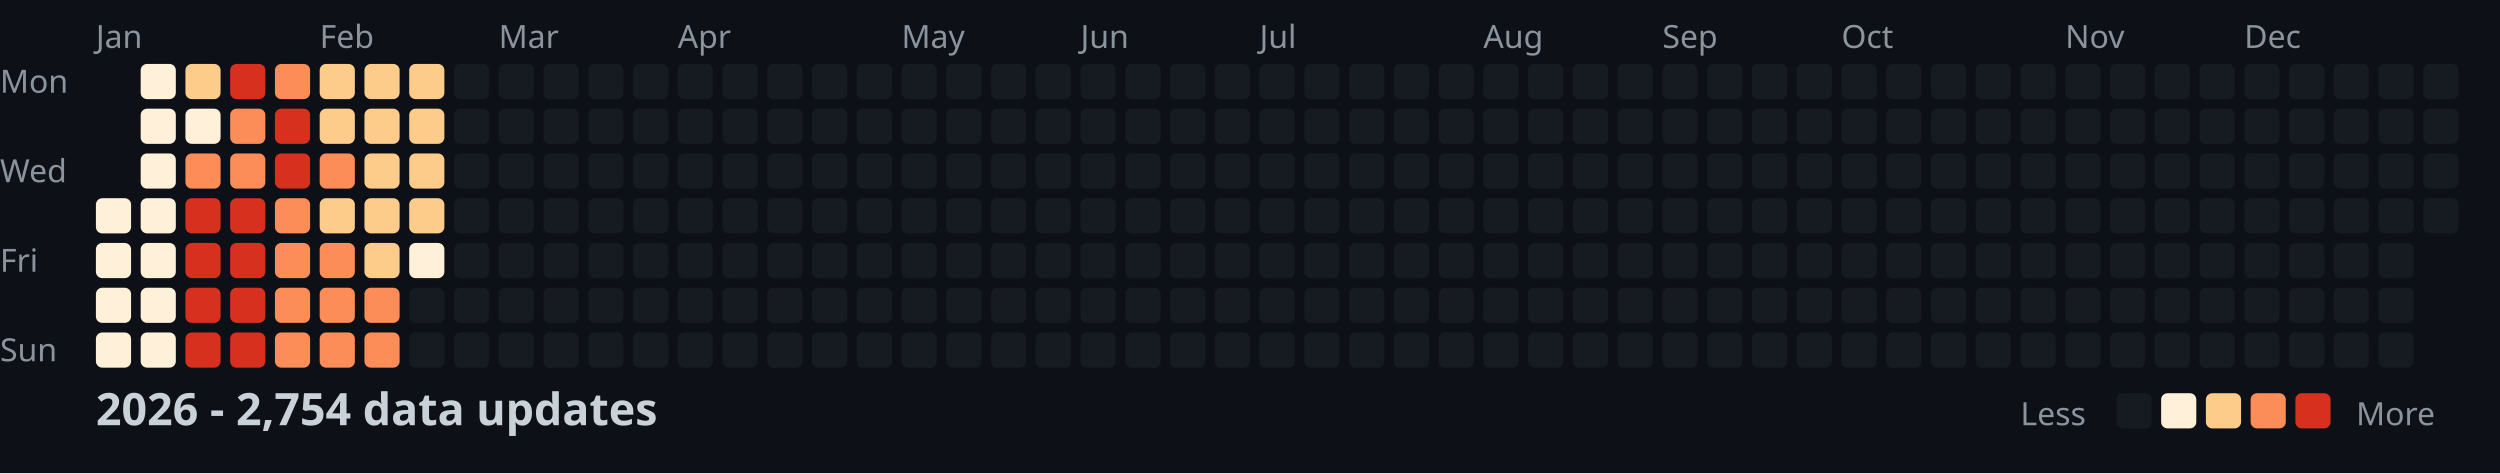
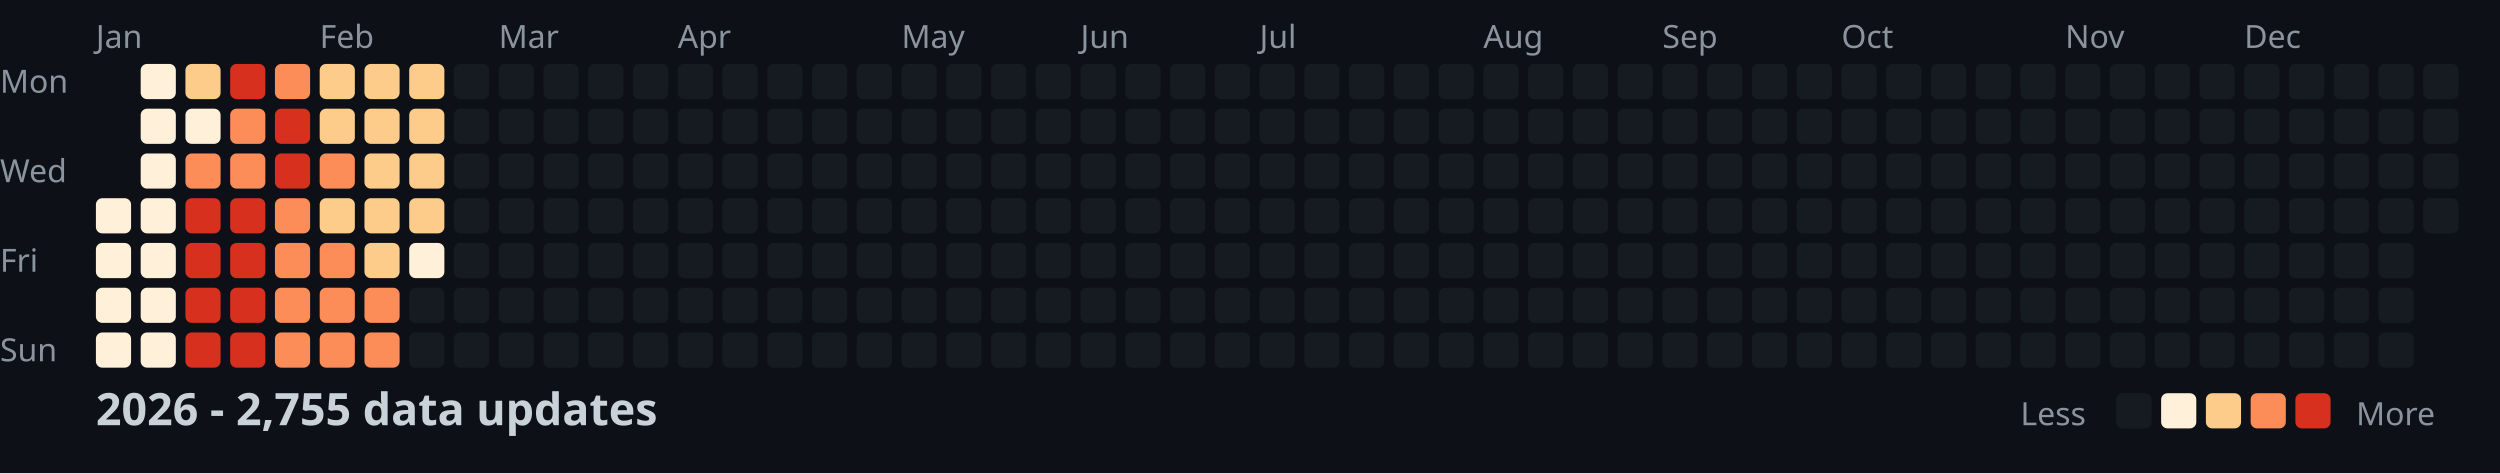
<svg xmlns="http://www.w3.org/2000/svg" width="782" height="148">
  <style>
    .month { font: 10px sans-serif; fill: #8b949e; }
    .day { font: 10px sans-serif; fill: #8b949e; }
    .title { font: bold 14px sans-serif; fill: #c9d1d9; }
    .legend { font: 10px sans-serif; fill: #8b949e; }
  </style>
  <rect width="100%" height="100%" fill="#0d1117" />
  <text x="0" y="29" class="day">Mon</text>
  <text x="0" y="57" class="day">Wed</text>
  <text x="0" y="85" class="day">Fri</text>
  <text x="0" y="113" class="day">Sun</text>
  <text x="30" y="15" class="month">Jan</text>
  <text x="100" y="15" class="month">Feb</text>
  <text x="156" y="15" class="month">Mar</text>
  <text x="212" y="15" class="month">Apr</text>
  <text x="282" y="15" class="month">May</text>
  <text x="338" y="15" class="month">Jun</text>
  <text x="394" y="15" class="month">Jul</text>
  <text x="464" y="15" class="month">Aug</text>
  <text x="520" y="15" class="month">Sep</text>
  <text x="576" y="15" class="month">Oct</text>
  <text x="646" y="15" class="month">Nov</text>
  <text x="702" y="15" class="month">Dec</text>
  <rect x="30" y="62" width="11" height="11" fill="#fef0d9" rx="2" />
  <rect x="30" y="76" width="11" height="11" fill="#fef0d9" rx="2" />
  <rect x="30" y="90" width="11" height="11" fill="#fef0d9" rx="2" />
  <rect x="30" y="104" width="11" height="11" fill="#fef0d9" rx="2" />
  <rect x="44" y="20" width="11" height="11" fill="#fef0d9" rx="2" />
  <rect x="44" y="34" width="11" height="11" fill="#fef0d9" rx="2" />
  <rect x="44" y="48" width="11" height="11" fill="#fef0d9" rx="2" />
  <rect x="44" y="62" width="11" height="11" fill="#fef0d9" rx="2" />
  <rect x="44" y="76" width="11" height="11" fill="#fef0d9" rx="2" />
  <rect x="44" y="90" width="11" height="11" fill="#fef0d9" rx="2" />
  <rect x="44" y="104" width="11" height="11" fill="#fef0d9" rx="2" />
  <rect x="58" y="20" width="11" height="11" fill="#fdcc8a" rx="2" />
  <rect x="58" y="34" width="11" height="11" fill="#fef0d9" rx="2" />
  <rect x="58" y="48" width="11" height="11" fill="#fc8d59" rx="2" />
  <rect x="58" y="62" width="11" height="11" fill="#d7301f" rx="2" />
  <rect x="58" y="76" width="11" height="11" fill="#d7301f" rx="2" />
  <rect x="58" y="90" width="11" height="11" fill="#d7301f" rx="2" />
  <rect x="58" y="104" width="11" height="11" fill="#d7301f" rx="2" />
  <rect x="72" y="20" width="11" height="11" fill="#d7301f" rx="2" />
  <rect x="72" y="34" width="11" height="11" fill="#fc8d59" rx="2" />
  <rect x="72" y="48" width="11" height="11" fill="#fc8d59" rx="2" />
  <rect x="72" y="62" width="11" height="11" fill="#d7301f" rx="2" />
  <rect x="72" y="76" width="11" height="11" fill="#d7301f" rx="2" />
  <rect x="72" y="90" width="11" height="11" fill="#d7301f" rx="2" />
  <rect x="72" y="104" width="11" height="11" fill="#d7301f" rx="2" />
  <rect x="86" y="20" width="11" height="11" fill="#fc8d59" rx="2" />
  <rect x="86" y="34" width="11" height="11" fill="#d7301f" rx="2" />
  <rect x="86" y="48" width="11" height="11" fill="#d7301f" rx="2" />
  <rect x="86" y="62" width="11" height="11" fill="#fc8d59" rx="2" />
  <rect x="86" y="76" width="11" height="11" fill="#fc8d59" rx="2" />
  <rect x="86" y="90" width="11" height="11" fill="#fc8d59" rx="2" />
  <rect x="86" y="104" width="11" height="11" fill="#fc8d59" rx="2" />
  <rect x="100" y="20" width="11" height="11" fill="#fdcc8a" rx="2" />
  <rect x="100" y="34" width="11" height="11" fill="#fdcc8a" rx="2" />
  <rect x="100" y="48" width="11" height="11" fill="#fc8d59" rx="2" />
  <rect x="100" y="62" width="11" height="11" fill="#fdcc8a" rx="2" />
  <rect x="100" y="76" width="11" height="11" fill="#fc8d59" rx="2" />
  <rect x="100" y="90" width="11" height="11" fill="#fc8d59" rx="2" />
  <rect x="100" y="104" width="11" height="11" fill="#fc8d59" rx="2" />
  <rect x="114" y="20" width="11" height="11" fill="#fdcc8a" rx="2" />
  <rect x="114" y="34" width="11" height="11" fill="#fdcc8a" rx="2" />
  <rect x="114" y="48" width="11" height="11" fill="#fdcc8a" rx="2" />
  <rect x="114" y="62" width="11" height="11" fill="#fdcc8a" rx="2" />
  <rect x="114" y="76" width="11" height="11" fill="#fdcc8a" rx="2" />
  <rect x="114" y="90" width="11" height="11" fill="#fc8d59" rx="2" />
  <rect x="114" y="104" width="11" height="11" fill="#fc8d59" rx="2" />
  <rect x="128" y="20" width="11" height="11" fill="#fdcc8a" rx="2" />
  <rect x="128" y="34" width="11" height="11" fill="#fdcc8a" rx="2" />
  <rect x="128" y="48" width="11" height="11" fill="#fdcc8a" rx="2" />
  <rect x="128" y="62" width="11" height="11" fill="#fdcc8a" rx="2" />
  <rect x="128" y="76" width="11" height="11" fill="#fef0d9" rx="2" />
  <rect x="128" y="90" width="11" height="11" fill="#161b22" rx="2" />
  <rect x="128" y="104" width="11" height="11" fill="#161b22" rx="2" />
  <rect x="142" y="20" width="11" height="11" fill="#161b22" rx="2" />
  <rect x="142" y="34" width="11" height="11" fill="#161b22" rx="2" />
  <rect x="142" y="48" width="11" height="11" fill="#161b22" rx="2" />
  <rect x="142" y="62" width="11" height="11" fill="#161b22" rx="2" />
  <rect x="142" y="76" width="11" height="11" fill="#161b22" rx="2" />
  <rect x="142" y="90" width="11" height="11" fill="#161b22" rx="2" />
  <rect x="142" y="104" width="11" height="11" fill="#161b22" rx="2" />
  <rect x="156" y="20" width="11" height="11" fill="#161b22" rx="2" />
  <rect x="156" y="34" width="11" height="11" fill="#161b22" rx="2" />
  <rect x="156" y="48" width="11" height="11" fill="#161b22" rx="2" />
  <rect x="156" y="62" width="11" height="11" fill="#161b22" rx="2" />
  <rect x="156" y="76" width="11" height="11" fill="#161b22" rx="2" />
  <rect x="156" y="90" width="11" height="11" fill="#161b22" rx="2" />
  <rect x="156" y="104" width="11" height="11" fill="#161b22" rx="2" />
  <rect x="170" y="20" width="11" height="11" fill="#161b22" rx="2" />
  <rect x="170" y="34" width="11" height="11" fill="#161b22" rx="2" />
  <rect x="170" y="48" width="11" height="11" fill="#161b22" rx="2" />
  <rect x="170" y="62" width="11" height="11" fill="#161b22" rx="2" />
  <rect x="170" y="76" width="11" height="11" fill="#161b22" rx="2" />
  <rect x="170" y="90" width="11" height="11" fill="#161b22" rx="2" />
  <rect x="170" y="104" width="11" height="11" fill="#161b22" rx="2" />
  <rect x="184" y="20" width="11" height="11" fill="#161b22" rx="2" />
  <rect x="184" y="34" width="11" height="11" fill="#161b22" rx="2" />
  <rect x="184" y="48" width="11" height="11" fill="#161b22" rx="2" />
  <rect x="184" y="62" width="11" height="11" fill="#161b22" rx="2" />
  <rect x="184" y="76" width="11" height="11" fill="#161b22" rx="2" />
  <rect x="184" y="90" width="11" height="11" fill="#161b22" rx="2" />
  <rect x="184" y="104" width="11" height="11" fill="#161b22" rx="2" />
  <rect x="198" y="20" width="11" height="11" fill="#161b22" rx="2" />
  <rect x="198" y="34" width="11" height="11" fill="#161b22" rx="2" />
  <rect x="198" y="48" width="11" height="11" fill="#161b22" rx="2" />
  <rect x="198" y="62" width="11" height="11" fill="#161b22" rx="2" />
  <rect x="198" y="76" width="11" height="11" fill="#161b22" rx="2" />
  <rect x="198" y="90" width="11" height="11" fill="#161b22" rx="2" />
  <rect x="198" y="104" width="11" height="11" fill="#161b22" rx="2" />
  <rect x="212" y="20" width="11" height="11" fill="#161b22" rx="2" />
  <rect x="212" y="34" width="11" height="11" fill="#161b22" rx="2" />
  <rect x="212" y="48" width="11" height="11" fill="#161b22" rx="2" />
  <rect x="212" y="62" width="11" height="11" fill="#161b22" rx="2" />
  <rect x="212" y="76" width="11" height="11" fill="#161b22" rx="2" />
  <rect x="212" y="90" width="11" height="11" fill="#161b22" rx="2" />
  <rect x="212" y="104" width="11" height="11" fill="#161b22" rx="2" />
  <rect x="226" y="20" width="11" height="11" fill="#161b22" rx="2" />
  <rect x="226" y="34" width="11" height="11" fill="#161b22" rx="2" />
  <rect x="226" y="48" width="11" height="11" fill="#161b22" rx="2" />
  <rect x="226" y="62" width="11" height="11" fill="#161b22" rx="2" />
  <rect x="226" y="76" width="11" height="11" fill="#161b22" rx="2" />
  <rect x="226" y="90" width="11" height="11" fill="#161b22" rx="2" />
  <rect x="226" y="104" width="11" height="11" fill="#161b22" rx="2" />
  <rect x="240" y="20" width="11" height="11" fill="#161b22" rx="2" />
  <rect x="240" y="34" width="11" height="11" fill="#161b22" rx="2" />
  <rect x="240" y="48" width="11" height="11" fill="#161b22" rx="2" />
  <rect x="240" y="62" width="11" height="11" fill="#161b22" rx="2" />
  <rect x="240" y="76" width="11" height="11" fill="#161b22" rx="2" />
  <rect x="240" y="90" width="11" height="11" fill="#161b22" rx="2" />
  <rect x="240" y="104" width="11" height="11" fill="#161b22" rx="2" />
  <rect x="254" y="20" width="11" height="11" fill="#161b22" rx="2" />
  <rect x="254" y="34" width="11" height="11" fill="#161b22" rx="2" />
  <rect x="254" y="48" width="11" height="11" fill="#161b22" rx="2" />
  <rect x="254" y="62" width="11" height="11" fill="#161b22" rx="2" />
  <rect x="254" y="76" width="11" height="11" fill="#161b22" rx="2" />
  <rect x="254" y="90" width="11" height="11" fill="#161b22" rx="2" />
  <rect x="254" y="104" width="11" height="11" fill="#161b22" rx="2" />
  <rect x="268" y="20" width="11" height="11" fill="#161b22" rx="2" />
  <rect x="268" y="34" width="11" height="11" fill="#161b22" rx="2" />
  <rect x="268" y="48" width="11" height="11" fill="#161b22" rx="2" />
  <rect x="268" y="62" width="11" height="11" fill="#161b22" rx="2" />
  <rect x="268" y="76" width="11" height="11" fill="#161b22" rx="2" />
  <rect x="268" y="90" width="11" height="11" fill="#161b22" rx="2" />
  <rect x="268" y="104" width="11" height="11" fill="#161b22" rx="2" />
  <rect x="282" y="20" width="11" height="11" fill="#161b22" rx="2" />
  <rect x="282" y="34" width="11" height="11" fill="#161b22" rx="2" />
  <rect x="282" y="48" width="11" height="11" fill="#161b22" rx="2" />
  <rect x="282" y="62" width="11" height="11" fill="#161b22" rx="2" />
  <rect x="282" y="76" width="11" height="11" fill="#161b22" rx="2" />
  <rect x="282" y="90" width="11" height="11" fill="#161b22" rx="2" />
  <rect x="282" y="104" width="11" height="11" fill="#161b22" rx="2" />
  <rect x="296" y="20" width="11" height="11" fill="#161b22" rx="2" />
  <rect x="296" y="34" width="11" height="11" fill="#161b22" rx="2" />
  <rect x="296" y="48" width="11" height="11" fill="#161b22" rx="2" />
  <rect x="296" y="62" width="11" height="11" fill="#161b22" rx="2" />
  <rect x="296" y="76" width="11" height="11" fill="#161b22" rx="2" />
  <rect x="296" y="90" width="11" height="11" fill="#161b22" rx="2" />
  <rect x="296" y="104" width="11" height="11" fill="#161b22" rx="2" />
  <rect x="310" y="20" width="11" height="11" fill="#161b22" rx="2" />
  <rect x="310" y="34" width="11" height="11" fill="#161b22" rx="2" />
  <rect x="310" y="48" width="11" height="11" fill="#161b22" rx="2" />
  <rect x="310" y="62" width="11" height="11" fill="#161b22" rx="2" />
  <rect x="310" y="76" width="11" height="11" fill="#161b22" rx="2" />
  <rect x="310" y="90" width="11" height="11" fill="#161b22" rx="2" />
  <rect x="310" y="104" width="11" height="11" fill="#161b22" rx="2" />
  <rect x="324" y="20" width="11" height="11" fill="#161b22" rx="2" />
  <rect x="324" y="34" width="11" height="11" fill="#161b22" rx="2" />
  <rect x="324" y="48" width="11" height="11" fill="#161b22" rx="2" />
  <rect x="324" y="62" width="11" height="11" fill="#161b22" rx="2" />
  <rect x="324" y="76" width="11" height="11" fill="#161b22" rx="2" />
  <rect x="324" y="90" width="11" height="11" fill="#161b22" rx="2" />
  <rect x="324" y="104" width="11" height="11" fill="#161b22" rx="2" />
  <rect x="338" y="20" width="11" height="11" fill="#161b22" rx="2" />
  <rect x="338" y="34" width="11" height="11" fill="#161b22" rx="2" />
  <rect x="338" y="48" width="11" height="11" fill="#161b22" rx="2" />
  <rect x="338" y="62" width="11" height="11" fill="#161b22" rx="2" />
  <rect x="338" y="76" width="11" height="11" fill="#161b22" rx="2" />
  <rect x="338" y="90" width="11" height="11" fill="#161b22" rx="2" />
  <rect x="338" y="104" width="11" height="11" fill="#161b22" rx="2" />
  <rect x="352" y="20" width="11" height="11" fill="#161b22" rx="2" />
  <rect x="352" y="34" width="11" height="11" fill="#161b22" rx="2" />
  <rect x="352" y="48" width="11" height="11" fill="#161b22" rx="2" />
  <rect x="352" y="62" width="11" height="11" fill="#161b22" rx="2" />
  <rect x="352" y="76" width="11" height="11" fill="#161b22" rx="2" />
  <rect x="352" y="90" width="11" height="11" fill="#161b22" rx="2" />
  <rect x="352" y="104" width="11" height="11" fill="#161b22" rx="2" />
  <rect x="366" y="20" width="11" height="11" fill="#161b22" rx="2" />
  <rect x="366" y="34" width="11" height="11" fill="#161b22" rx="2" />
  <rect x="366" y="48" width="11" height="11" fill="#161b22" rx="2" />
  <rect x="366" y="62" width="11" height="11" fill="#161b22" rx="2" />
  <rect x="366" y="76" width="11" height="11" fill="#161b22" rx="2" />
  <rect x="366" y="90" width="11" height="11" fill="#161b22" rx="2" />
  <rect x="366" y="104" width="11" height="11" fill="#161b22" rx="2" />
  <rect x="380" y="20" width="11" height="11" fill="#161b22" rx="2" />
  <rect x="380" y="34" width="11" height="11" fill="#161b22" rx="2" />
  <rect x="380" y="48" width="11" height="11" fill="#161b22" rx="2" />
  <rect x="380" y="62" width="11" height="11" fill="#161b22" rx="2" />
  <rect x="380" y="76" width="11" height="11" fill="#161b22" rx="2" />
  <rect x="380" y="90" width="11" height="11" fill="#161b22" rx="2" />
  <rect x="380" y="104" width="11" height="11" fill="#161b22" rx="2" />
  <rect x="394" y="20" width="11" height="11" fill="#161b22" rx="2" />
  <rect x="394" y="34" width="11" height="11" fill="#161b22" rx="2" />
  <rect x="394" y="48" width="11" height="11" fill="#161b22" rx="2" />
  <rect x="394" y="62" width="11" height="11" fill="#161b22" rx="2" />
  <rect x="394" y="76" width="11" height="11" fill="#161b22" rx="2" />
  <rect x="394" y="90" width="11" height="11" fill="#161b22" rx="2" />
  <rect x="394" y="104" width="11" height="11" fill="#161b22" rx="2" />
  <rect x="408" y="20" width="11" height="11" fill="#161b22" rx="2" />
  <rect x="408" y="34" width="11" height="11" fill="#161b22" rx="2" />
  <rect x="408" y="48" width="11" height="11" fill="#161b22" rx="2" />
  <rect x="408" y="62" width="11" height="11" fill="#161b22" rx="2" />
  <rect x="408" y="76" width="11" height="11" fill="#161b22" rx="2" />
  <rect x="408" y="90" width="11" height="11" fill="#161b22" rx="2" />
  <rect x="408" y="104" width="11" height="11" fill="#161b22" rx="2" />
  <rect x="422" y="20" width="11" height="11" fill="#161b22" rx="2" />
  <rect x="422" y="34" width="11" height="11" fill="#161b22" rx="2" />
  <rect x="422" y="48" width="11" height="11" fill="#161b22" rx="2" />
  <rect x="422" y="62" width="11" height="11" fill="#161b22" rx="2" />
  <rect x="422" y="76" width="11" height="11" fill="#161b22" rx="2" />
  <rect x="422" y="90" width="11" height="11" fill="#161b22" rx="2" />
  <rect x="422" y="104" width="11" height="11" fill="#161b22" rx="2" />
  <rect x="436" y="20" width="11" height="11" fill="#161b22" rx="2" />
  <rect x="436" y="34" width="11" height="11" fill="#161b22" rx="2" />
  <rect x="436" y="48" width="11" height="11" fill="#161b22" rx="2" />
  <rect x="436" y="62" width="11" height="11" fill="#161b22" rx="2" />
  <rect x="436" y="76" width="11" height="11" fill="#161b22" rx="2" />
  <rect x="436" y="90" width="11" height="11" fill="#161b22" rx="2" />
  <rect x="436" y="104" width="11" height="11" fill="#161b22" rx="2" />
  <rect x="450" y="20" width="11" height="11" fill="#161b22" rx="2" />
  <rect x="450" y="34" width="11" height="11" fill="#161b22" rx="2" />
  <rect x="450" y="48" width="11" height="11" fill="#161b22" rx="2" />
  <rect x="450" y="62" width="11" height="11" fill="#161b22" rx="2" />
  <rect x="450" y="76" width="11" height="11" fill="#161b22" rx="2" />
  <rect x="450" y="90" width="11" height="11" fill="#161b22" rx="2" />
  <rect x="450" y="104" width="11" height="11" fill="#161b22" rx="2" />
  <rect x="464" y="20" width="11" height="11" fill="#161b22" rx="2" />
  <rect x="464" y="34" width="11" height="11" fill="#161b22" rx="2" />
  <rect x="464" y="48" width="11" height="11" fill="#161b22" rx="2" />
  <rect x="464" y="62" width="11" height="11" fill="#161b22" rx="2" />
  <rect x="464" y="76" width="11" height="11" fill="#161b22" rx="2" />
  <rect x="464" y="90" width="11" height="11" fill="#161b22" rx="2" />
  <rect x="464" y="104" width="11" height="11" fill="#161b22" rx="2" />
  <rect x="478" y="20" width="11" height="11" fill="#161b22" rx="2" />
  <rect x="478" y="34" width="11" height="11" fill="#161b22" rx="2" />
  <rect x="478" y="48" width="11" height="11" fill="#161b22" rx="2" />
  <rect x="478" y="62" width="11" height="11" fill="#161b22" rx="2" />
  <rect x="478" y="76" width="11" height="11" fill="#161b22" rx="2" />
  <rect x="478" y="90" width="11" height="11" fill="#161b22" rx="2" />
  <rect x="478" y="104" width="11" height="11" fill="#161b22" rx="2" />
  <rect x="492" y="20" width="11" height="11" fill="#161b22" rx="2" />
  <rect x="492" y="34" width="11" height="11" fill="#161b22" rx="2" />
  <rect x="492" y="48" width="11" height="11" fill="#161b22" rx="2" />
  <rect x="492" y="62" width="11" height="11" fill="#161b22" rx="2" />
  <rect x="492" y="76" width="11" height="11" fill="#161b22" rx="2" />
  <rect x="492" y="90" width="11" height="11" fill="#161b22" rx="2" />
  <rect x="492" y="104" width="11" height="11" fill="#161b22" rx="2" />
  <rect x="506" y="20" width="11" height="11" fill="#161b22" rx="2" />
  <rect x="506" y="34" width="11" height="11" fill="#161b22" rx="2" />
  <rect x="506" y="48" width="11" height="11" fill="#161b22" rx="2" />
  <rect x="506" y="62" width="11" height="11" fill="#161b22" rx="2" />
  <rect x="506" y="76" width="11" height="11" fill="#161b22" rx="2" />
  <rect x="506" y="90" width="11" height="11" fill="#161b22" rx="2" />
  <rect x="506" y="104" width="11" height="11" fill="#161b22" rx="2" />
  <rect x="520" y="20" width="11" height="11" fill="#161b22" rx="2" />
  <rect x="520" y="34" width="11" height="11" fill="#161b22" rx="2" />
  <rect x="520" y="48" width="11" height="11" fill="#161b22" rx="2" />
  <rect x="520" y="62" width="11" height="11" fill="#161b22" rx="2" />
  <rect x="520" y="76" width="11" height="11" fill="#161b22" rx="2" />
  <rect x="520" y="90" width="11" height="11" fill="#161b22" rx="2" />
  <rect x="520" y="104" width="11" height="11" fill="#161b22" rx="2" />
  <rect x="534" y="20" width="11" height="11" fill="#161b22" rx="2" />
  <rect x="534" y="34" width="11" height="11" fill="#161b22" rx="2" />
  <rect x="534" y="48" width="11" height="11" fill="#161b22" rx="2" />
  <rect x="534" y="62" width="11" height="11" fill="#161b22" rx="2" />
  <rect x="534" y="76" width="11" height="11" fill="#161b22" rx="2" />
  <rect x="534" y="90" width="11" height="11" fill="#161b22" rx="2" />
  <rect x="534" y="104" width="11" height="11" fill="#161b22" rx="2" />
  <rect x="548" y="20" width="11" height="11" fill="#161b22" rx="2" />
  <rect x="548" y="34" width="11" height="11" fill="#161b22" rx="2" />
  <rect x="548" y="48" width="11" height="11" fill="#161b22" rx="2" />
  <rect x="548" y="62" width="11" height="11" fill="#161b22" rx="2" />
  <rect x="548" y="76" width="11" height="11" fill="#161b22" rx="2" />
  <rect x="548" y="90" width="11" height="11" fill="#161b22" rx="2" />
  <rect x="548" y="104" width="11" height="11" fill="#161b22" rx="2" />
  <rect x="562" y="20" width="11" height="11" fill="#161b22" rx="2" />
  <rect x="562" y="34" width="11" height="11" fill="#161b22" rx="2" />
  <rect x="562" y="48" width="11" height="11" fill="#161b22" rx="2" />
  <rect x="562" y="62" width="11" height="11" fill="#161b22" rx="2" />
  <rect x="562" y="76" width="11" height="11" fill="#161b22" rx="2" />
  <rect x="562" y="90" width="11" height="11" fill="#161b22" rx="2" />
  <rect x="562" y="104" width="11" height="11" fill="#161b22" rx="2" />
  <rect x="576" y="20" width="11" height="11" fill="#161b22" rx="2" />
  <rect x="576" y="34" width="11" height="11" fill="#161b22" rx="2" />
  <rect x="576" y="48" width="11" height="11" fill="#161b22" rx="2" />
  <rect x="576" y="62" width="11" height="11" fill="#161b22" rx="2" />
  <rect x="576" y="76" width="11" height="11" fill="#161b22" rx="2" />
  <rect x="576" y="90" width="11" height="11" fill="#161b22" rx="2" />
  <rect x="576" y="104" width="11" height="11" fill="#161b22" rx="2" />
  <rect x="590" y="20" width="11" height="11" fill="#161b22" rx="2" />
  <rect x="590" y="34" width="11" height="11" fill="#161b22" rx="2" />
  <rect x="590" y="48" width="11" height="11" fill="#161b22" rx="2" />
  <rect x="590" y="62" width="11" height="11" fill="#161b22" rx="2" />
  <rect x="590" y="76" width="11" height="11" fill="#161b22" rx="2" />
  <rect x="590" y="90" width="11" height="11" fill="#161b22" rx="2" />
  <rect x="590" y="104" width="11" height="11" fill="#161b22" rx="2" />
  <rect x="604" y="20" width="11" height="11" fill="#161b22" rx="2" />
  <rect x="604" y="34" width="11" height="11" fill="#161b22" rx="2" />
  <rect x="604" y="48" width="11" height="11" fill="#161b22" rx="2" />
  <rect x="604" y="62" width="11" height="11" fill="#161b22" rx="2" />
  <rect x="604" y="76" width="11" height="11" fill="#161b22" rx="2" />
  <rect x="604" y="90" width="11" height="11" fill="#161b22" rx="2" />
  <rect x="604" y="104" width="11" height="11" fill="#161b22" rx="2" />
  <rect x="618" y="20" width="11" height="11" fill="#161b22" rx="2" />
  <rect x="618" y="34" width="11" height="11" fill="#161b22" rx="2" />
  <rect x="618" y="48" width="11" height="11" fill="#161b22" rx="2" />
  <rect x="618" y="62" width="11" height="11" fill="#161b22" rx="2" />
  <rect x="618" y="76" width="11" height="11" fill="#161b22" rx="2" />
  <rect x="618" y="90" width="11" height="11" fill="#161b22" rx="2" />
  <rect x="618" y="104" width="11" height="11" fill="#161b22" rx="2" />
  <rect x="632" y="20" width="11" height="11" fill="#161b22" rx="2" />
  <rect x="632" y="34" width="11" height="11" fill="#161b22" rx="2" />
  <rect x="632" y="48" width="11" height="11" fill="#161b22" rx="2" />
  <rect x="632" y="62" width="11" height="11" fill="#161b22" rx="2" />
  <rect x="632" y="76" width="11" height="11" fill="#161b22" rx="2" />
  <rect x="632" y="90" width="11" height="11" fill="#161b22" rx="2" />
  <rect x="632" y="104" width="11" height="11" fill="#161b22" rx="2" />
  <rect x="646" y="20" width="11" height="11" fill="#161b22" rx="2" />
  <rect x="646" y="34" width="11" height="11" fill="#161b22" rx="2" />
  <rect x="646" y="48" width="11" height="11" fill="#161b22" rx="2" />
  <rect x="646" y="62" width="11" height="11" fill="#161b22" rx="2" />
  <rect x="646" y="76" width="11" height="11" fill="#161b22" rx="2" />
  <rect x="646" y="90" width="11" height="11" fill="#161b22" rx="2" />
  <rect x="646" y="104" width="11" height="11" fill="#161b22" rx="2" />
  <rect x="660" y="20" width="11" height="11" fill="#161b22" rx="2" />
  <rect x="660" y="34" width="11" height="11" fill="#161b22" rx="2" />
  <rect x="660" y="48" width="11" height="11" fill="#161b22" rx="2" />
  <rect x="660" y="62" width="11" height="11" fill="#161b22" rx="2" />
  <rect x="660" y="76" width="11" height="11" fill="#161b22" rx="2" />
  <rect x="660" y="90" width="11" height="11" fill="#161b22" rx="2" />
  <rect x="660" y="104" width="11" height="11" fill="#161b22" rx="2" />
  <rect x="674" y="20" width="11" height="11" fill="#161b22" rx="2" />
  <rect x="674" y="34" width="11" height="11" fill="#161b22" rx="2" />
  <rect x="674" y="48" width="11" height="11" fill="#161b22" rx="2" />
  <rect x="674" y="62" width="11" height="11" fill="#161b22" rx="2" />
  <rect x="674" y="76" width="11" height="11" fill="#161b22" rx="2" />
  <rect x="674" y="90" width="11" height="11" fill="#161b22" rx="2" />
  <rect x="674" y="104" width="11" height="11" fill="#161b22" rx="2" />
  <rect x="688" y="20" width="11" height="11" fill="#161b22" rx="2" />
  <rect x="688" y="34" width="11" height="11" fill="#161b22" rx="2" />
  <rect x="688" y="48" width="11" height="11" fill="#161b22" rx="2" />
  <rect x="688" y="62" width="11" height="11" fill="#161b22" rx="2" />
  <rect x="688" y="76" width="11" height="11" fill="#161b22" rx="2" />
  <rect x="688" y="90" width="11" height="11" fill="#161b22" rx="2" />
  <rect x="688" y="104" width="11" height="11" fill="#161b22" rx="2" />
  <rect x="702" y="20" width="11" height="11" fill="#161b22" rx="2" />
  <rect x="702" y="34" width="11" height="11" fill="#161b22" rx="2" />
  <rect x="702" y="48" width="11" height="11" fill="#161b22" rx="2" />
  <rect x="702" y="62" width="11" height="11" fill="#161b22" rx="2" />
  <rect x="702" y="76" width="11" height="11" fill="#161b22" rx="2" />
  <rect x="702" y="90" width="11" height="11" fill="#161b22" rx="2" />
  <rect x="702" y="104" width="11" height="11" fill="#161b22" rx="2" />
  <rect x="716" y="20" width="11" height="11" fill="#161b22" rx="2" />
  <rect x="716" y="34" width="11" height="11" fill="#161b22" rx="2" />
  <rect x="716" y="48" width="11" height="11" fill="#161b22" rx="2" />
  <rect x="716" y="62" width="11" height="11" fill="#161b22" rx="2" />
  <rect x="716" y="76" width="11" height="11" fill="#161b22" rx="2" />
  <rect x="716" y="90" width="11" height="11" fill="#161b22" rx="2" />
  <rect x="716" y="104" width="11" height="11" fill="#161b22" rx="2" />
  <rect x="730" y="20" width="11" height="11" fill="#161b22" rx="2" />
  <rect x="730" y="34" width="11" height="11" fill="#161b22" rx="2" />
  <rect x="730" y="48" width="11" height="11" fill="#161b22" rx="2" />
  <rect x="730" y="62" width="11" height="11" fill="#161b22" rx="2" />
  <rect x="730" y="76" width="11" height="11" fill="#161b22" rx="2" />
  <rect x="730" y="90" width="11" height="11" fill="#161b22" rx="2" />
  <rect x="730" y="104" width="11" height="11" fill="#161b22" rx="2" />
  <rect x="744" y="20" width="11" height="11" fill="#161b22" rx="2" />
  <rect x="744" y="34" width="11" height="11" fill="#161b22" rx="2" />
  <rect x="744" y="48" width="11" height="11" fill="#161b22" rx="2" />
  <rect x="744" y="62" width="11" height="11" fill="#161b22" rx="2" />
  <rect x="744" y="76" width="11" height="11" fill="#161b22" rx="2" />
  <rect x="744" y="90" width="11" height="11" fill="#161b22" rx="2" />
  <rect x="744" y="104" width="11" height="11" fill="#161b22" rx="2" />
  <rect x="758" y="20" width="11" height="11" fill="#161b22" rx="2" />
  <rect x="758" y="34" width="11" height="11" fill="#161b22" rx="2" />
  <rect x="758" y="48" width="11" height="11" fill="#161b22" rx="2" />
  <rect x="758" y="62" width="11" height="11" fill="#161b22" rx="2" />
-   <text x="30" y="133" class="title">2026 - 2,754 data updates</text>
+   <text x="30" y="133" class="title">2026 - 2,755 data updates</text>
  <text x="632" y="133" class="legend">Less</text>
  <rect x="662" y="123" width="11" height="11" fill="#161b22" rx="2" />
  <rect x="676" y="123" width="11" height="11" fill="#fef0d9" rx="2" />
  <rect x="690" y="123" width="11" height="11" fill="#fdcc8a" rx="2" />
  <rect x="704" y="123" width="11" height="11" fill="#fc8d59" rx="2" />
  <rect x="718" y="123" width="11" height="11" fill="#d7301f" rx="2" />
  <text x="737" y="133" class="legend">More</text>
</svg>
